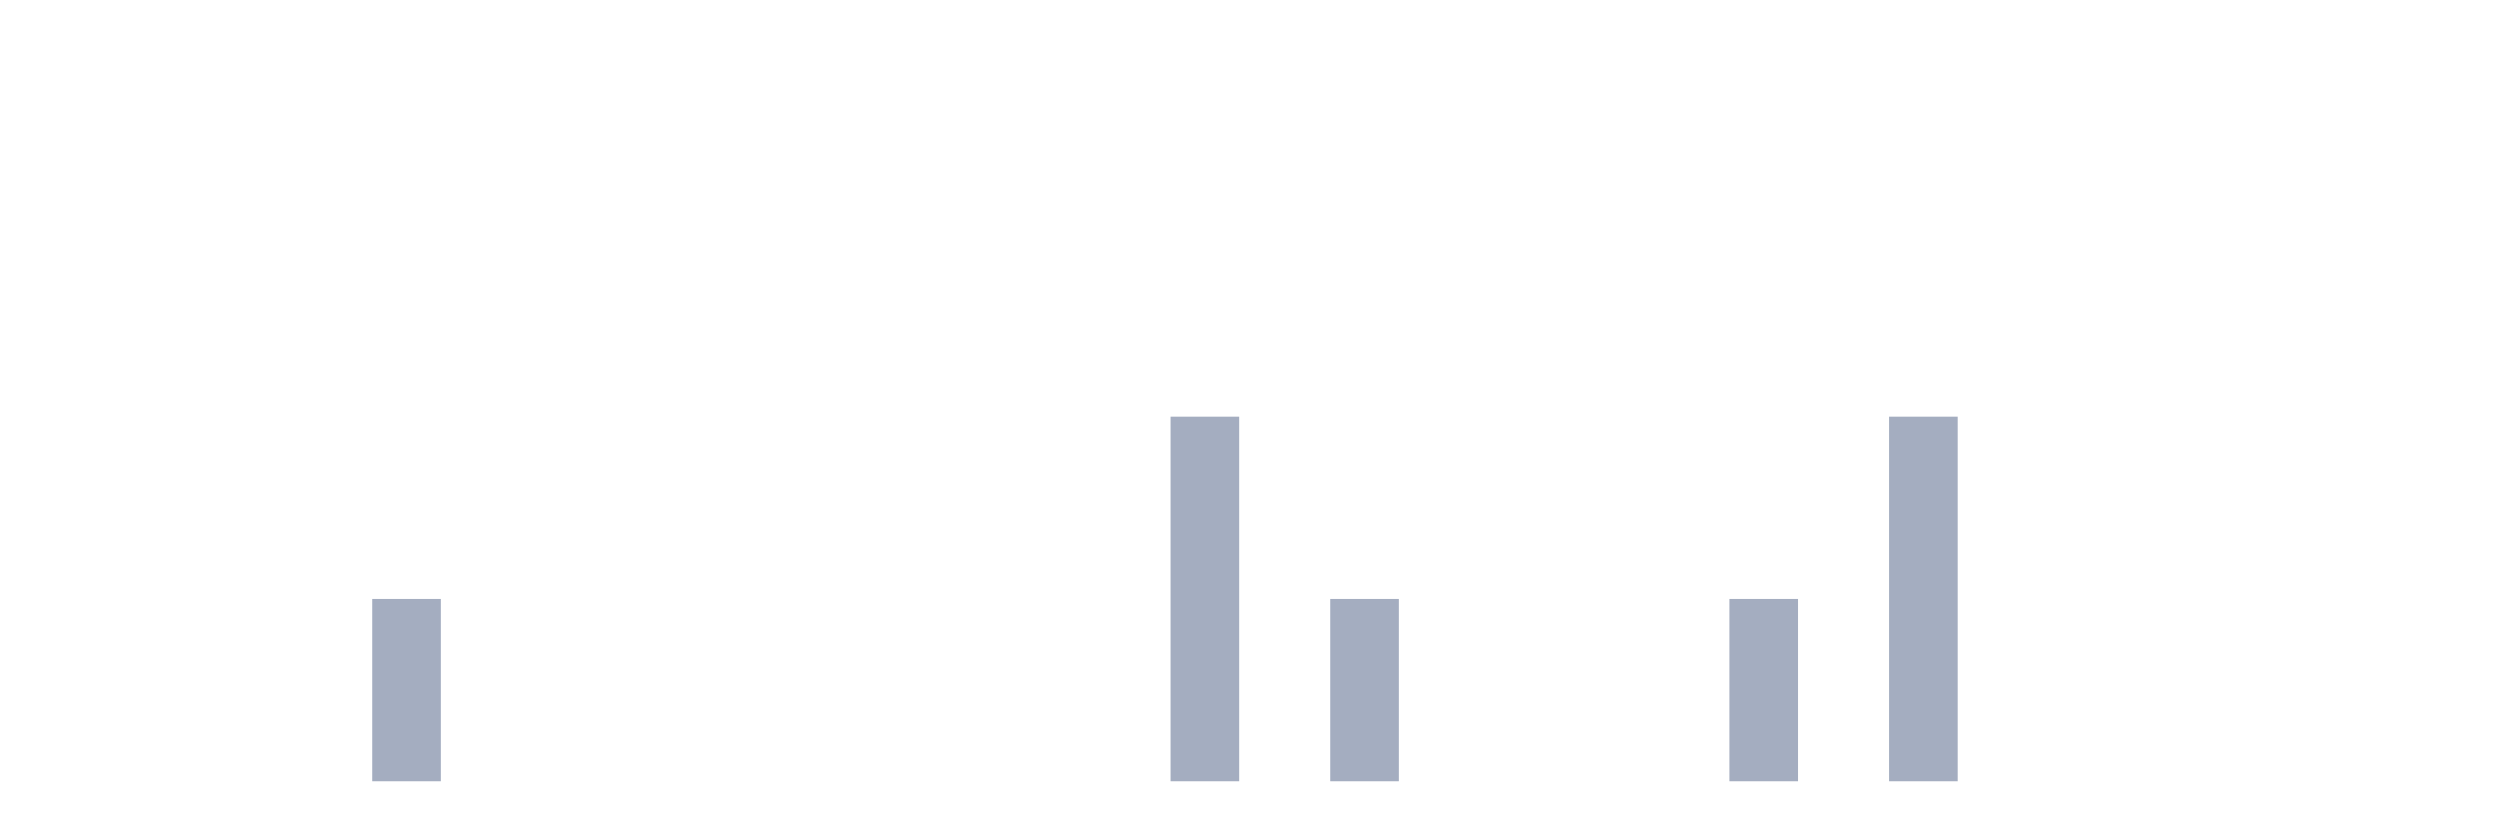
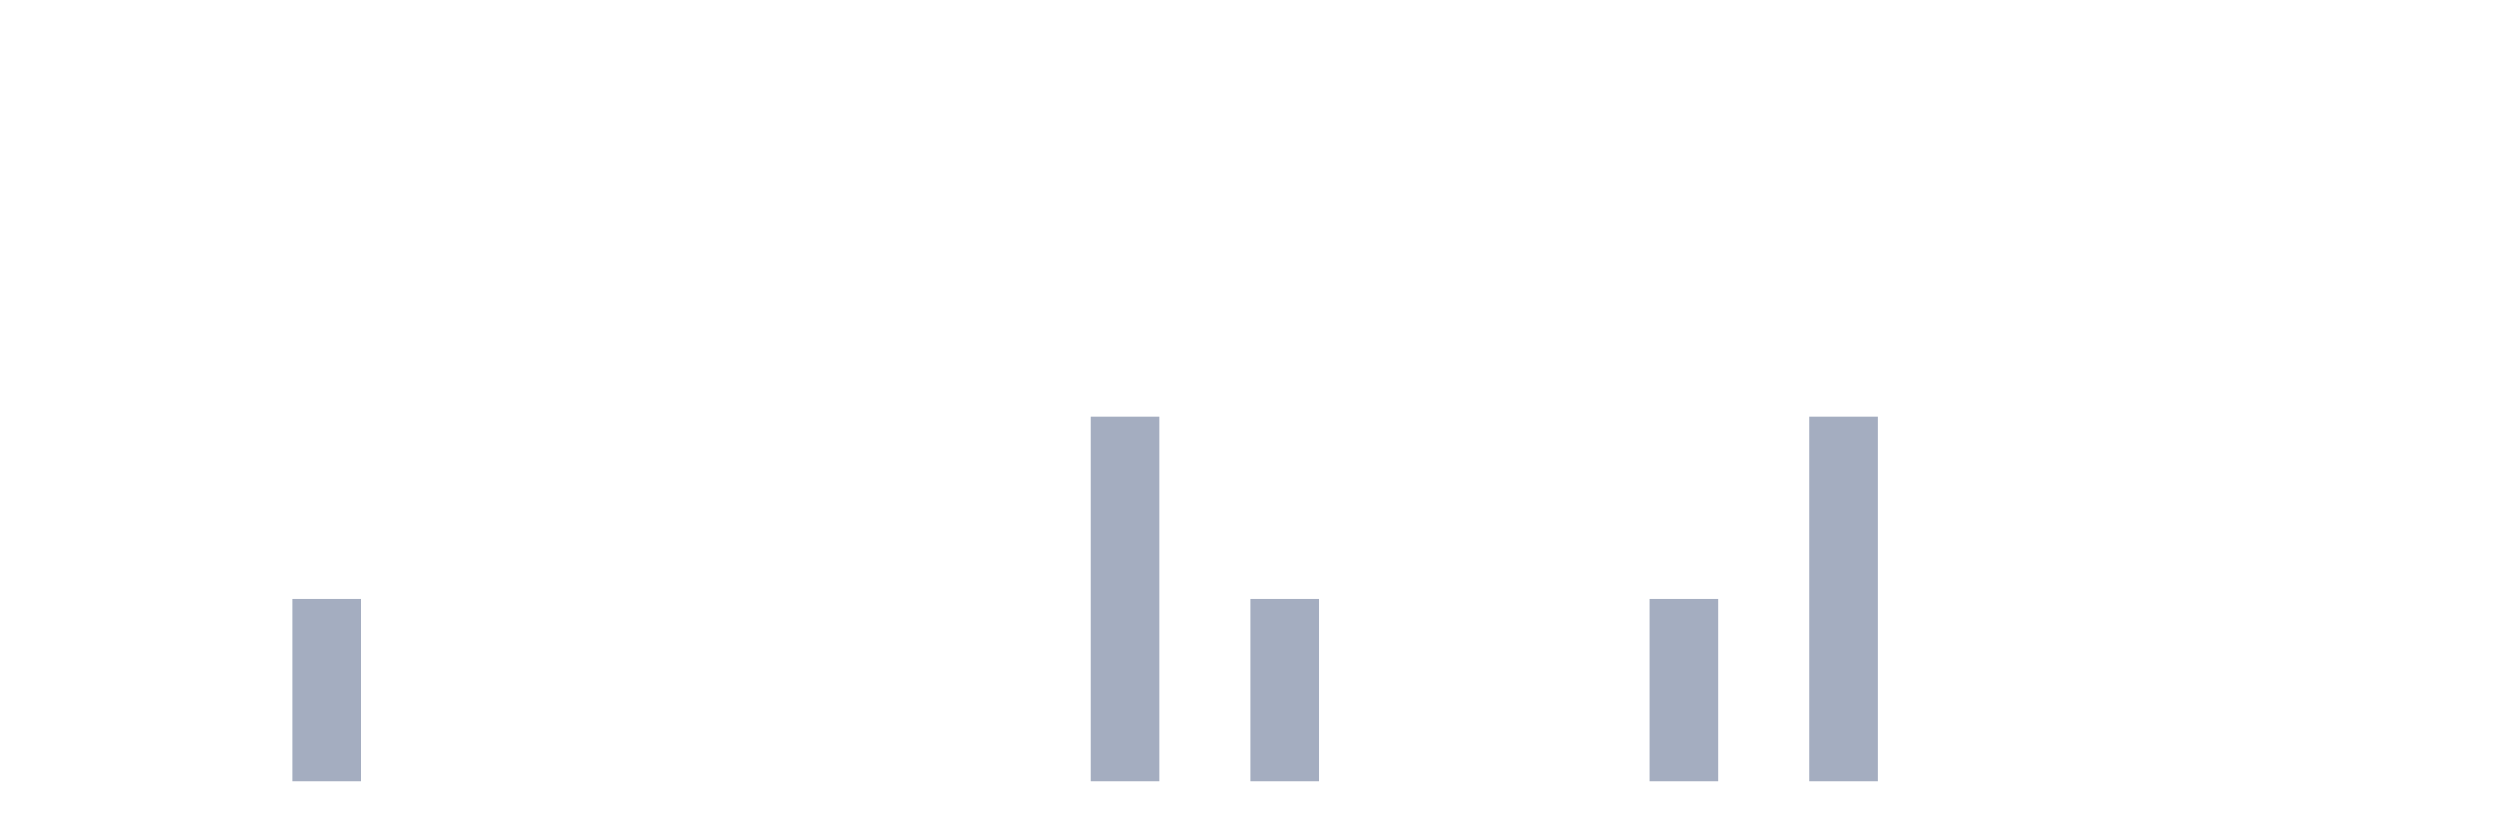
<svg xmlns="http://www.w3.org/2000/svg" viewBox="0 0 480 160">
  <g transform="translate(10,10)">
    <rect class="bar" x="0.153" width="13.175" y="140" height="0" fill="rgb(164,173,192)" />
    <rect class="bar" x="15.482" width="13.175" y="140" height="0" fill="rgb(164,173,192)" />
    <rect class="bar" x="30.81" width="13.175" y="140" height="0" fill="rgb(164,173,192)" />
-     <rect class="bar" x="46.138" width="13.175" y="140" height="0" fill="rgb(164,173,192)" />
-     <rect class="bar" x="61.466" width="13.175" y="105" height="35" fill="rgb(164,173,192)" />
+     <rect class="bar" x="46.138" width="13.175" y="105" height="35" fill="rgb(164,173,192)" />
+     <rect class="bar" x="61.466" width="13.175" y="140" height="0" fill="rgb(164,173,192)" />
    <rect class="bar" x="76.794" width="13.175" y="140" height="0" fill="rgb(164,173,192)" />
    <rect class="bar" x="92.123" width="13.175" y="140" height="0" fill="rgb(164,173,192)" />
    <rect class="bar" x="107.451" width="13.175" y="140" height="0" fill="rgb(164,173,192)" />
    <rect class="bar" x="122.779" width="13.175" y="140" height="0" fill="rgb(164,173,192)" />
    <rect class="bar" x="138.107" width="13.175" y="140" height="0" fill="rgb(164,173,192)" />
    <rect class="bar" x="153.436" width="13.175" y="140" height="0" fill="rgb(164,173,192)" />
    <rect class="bar" x="168.764" width="13.175" y="140" height="0" fill="rgb(164,173,192)" />
    <rect class="bar" x="184.092" width="13.175" y="140" height="0" fill="rgb(164,173,192)" />
-     <rect class="bar" x="199.42" width="13.175" y="140" height="0" fill="rgb(164,173,192)" />
-     <rect class="bar" x="214.748" width="13.175" y="70" height="70" fill="rgb(164,173,192)" />
-     <rect class="bar" x="230.077" width="13.175" y="140" height="0" fill="rgb(164,173,192)" />
-     <rect class="bar" x="245.405" width="13.175" y="105" height="35" fill="rgb(164,173,192)" />
+     <rect class="bar" x="199.42" width="13.175" y="70" height="70" fill="rgb(164,173,192)" />
+     <rect class="bar" x="214.748" width="13.175" y="140" height="0" fill="rgb(164,173,192)" />
+     <rect class="bar" x="230.077" width="13.175" y="105" height="35" fill="rgb(164,173,192)" />
+     <rect class="bar" x="245.405" width="13.175" y="140" height="0" fill="rgb(164,173,192)" />
    <rect class="bar" x="260.733" width="13.175" y="140" height="0" fill="rgb(164,173,192)" />
    <rect class="bar" x="276.061" width="13.175" y="140" height="0" fill="rgb(164,173,192)" />
    <rect class="bar" x="291.39" width="13.175" y="140" height="0" fill="rgb(164,173,192)" />
-     <rect class="bar" x="306.718" width="13.175" y="140" height="0" fill="rgb(164,173,192)" />
-     <rect class="bar" x="322.046" width="13.175" y="105" height="35" fill="rgb(164,173,192)" />
-     <rect class="bar" x="337.374" width="13.175" y="140" height="0" fill="rgb(164,173,192)" />
-     <rect class="bar" x="352.702" width="13.175" y="70" height="70" fill="rgb(164,173,192)" />
+     <rect class="bar" x="306.718" width="13.175" y="105" height="35" fill="rgb(164,173,192)" />
+     <rect class="bar" x="322.046" width="13.175" y="140" height="0" fill="rgb(164,173,192)" />
+     <rect class="bar" x="337.374" width="13.175" y="70" height="70" fill="rgb(164,173,192)" />
+     <rect class="bar" x="352.702" width="13.175" y="140" height="0" fill="rgb(164,173,192)" />
    <rect class="bar" x="368.031" width="13.175" y="140" height="0" fill="rgb(164,173,192)" />
    <rect class="bar" x="383.359" width="13.175" y="140" height="0" fill="rgb(164,173,192)" />
    <rect class="bar" x="398.687" width="13.175" y="140" height="0" fill="rgb(164,173,192)" />
    <rect class="bar" x="414.015" width="13.175" y="140" height="0" fill="rgb(164,173,192)" />
    <rect class="bar" x="429.344" width="13.175" y="140" height="0" fill="rgb(164,173,192)" />
    <rect class="bar" x="444.672" width="13.175" y="140" height="0" fill="rgb(164,173,192)" />
  </g>
</svg>
